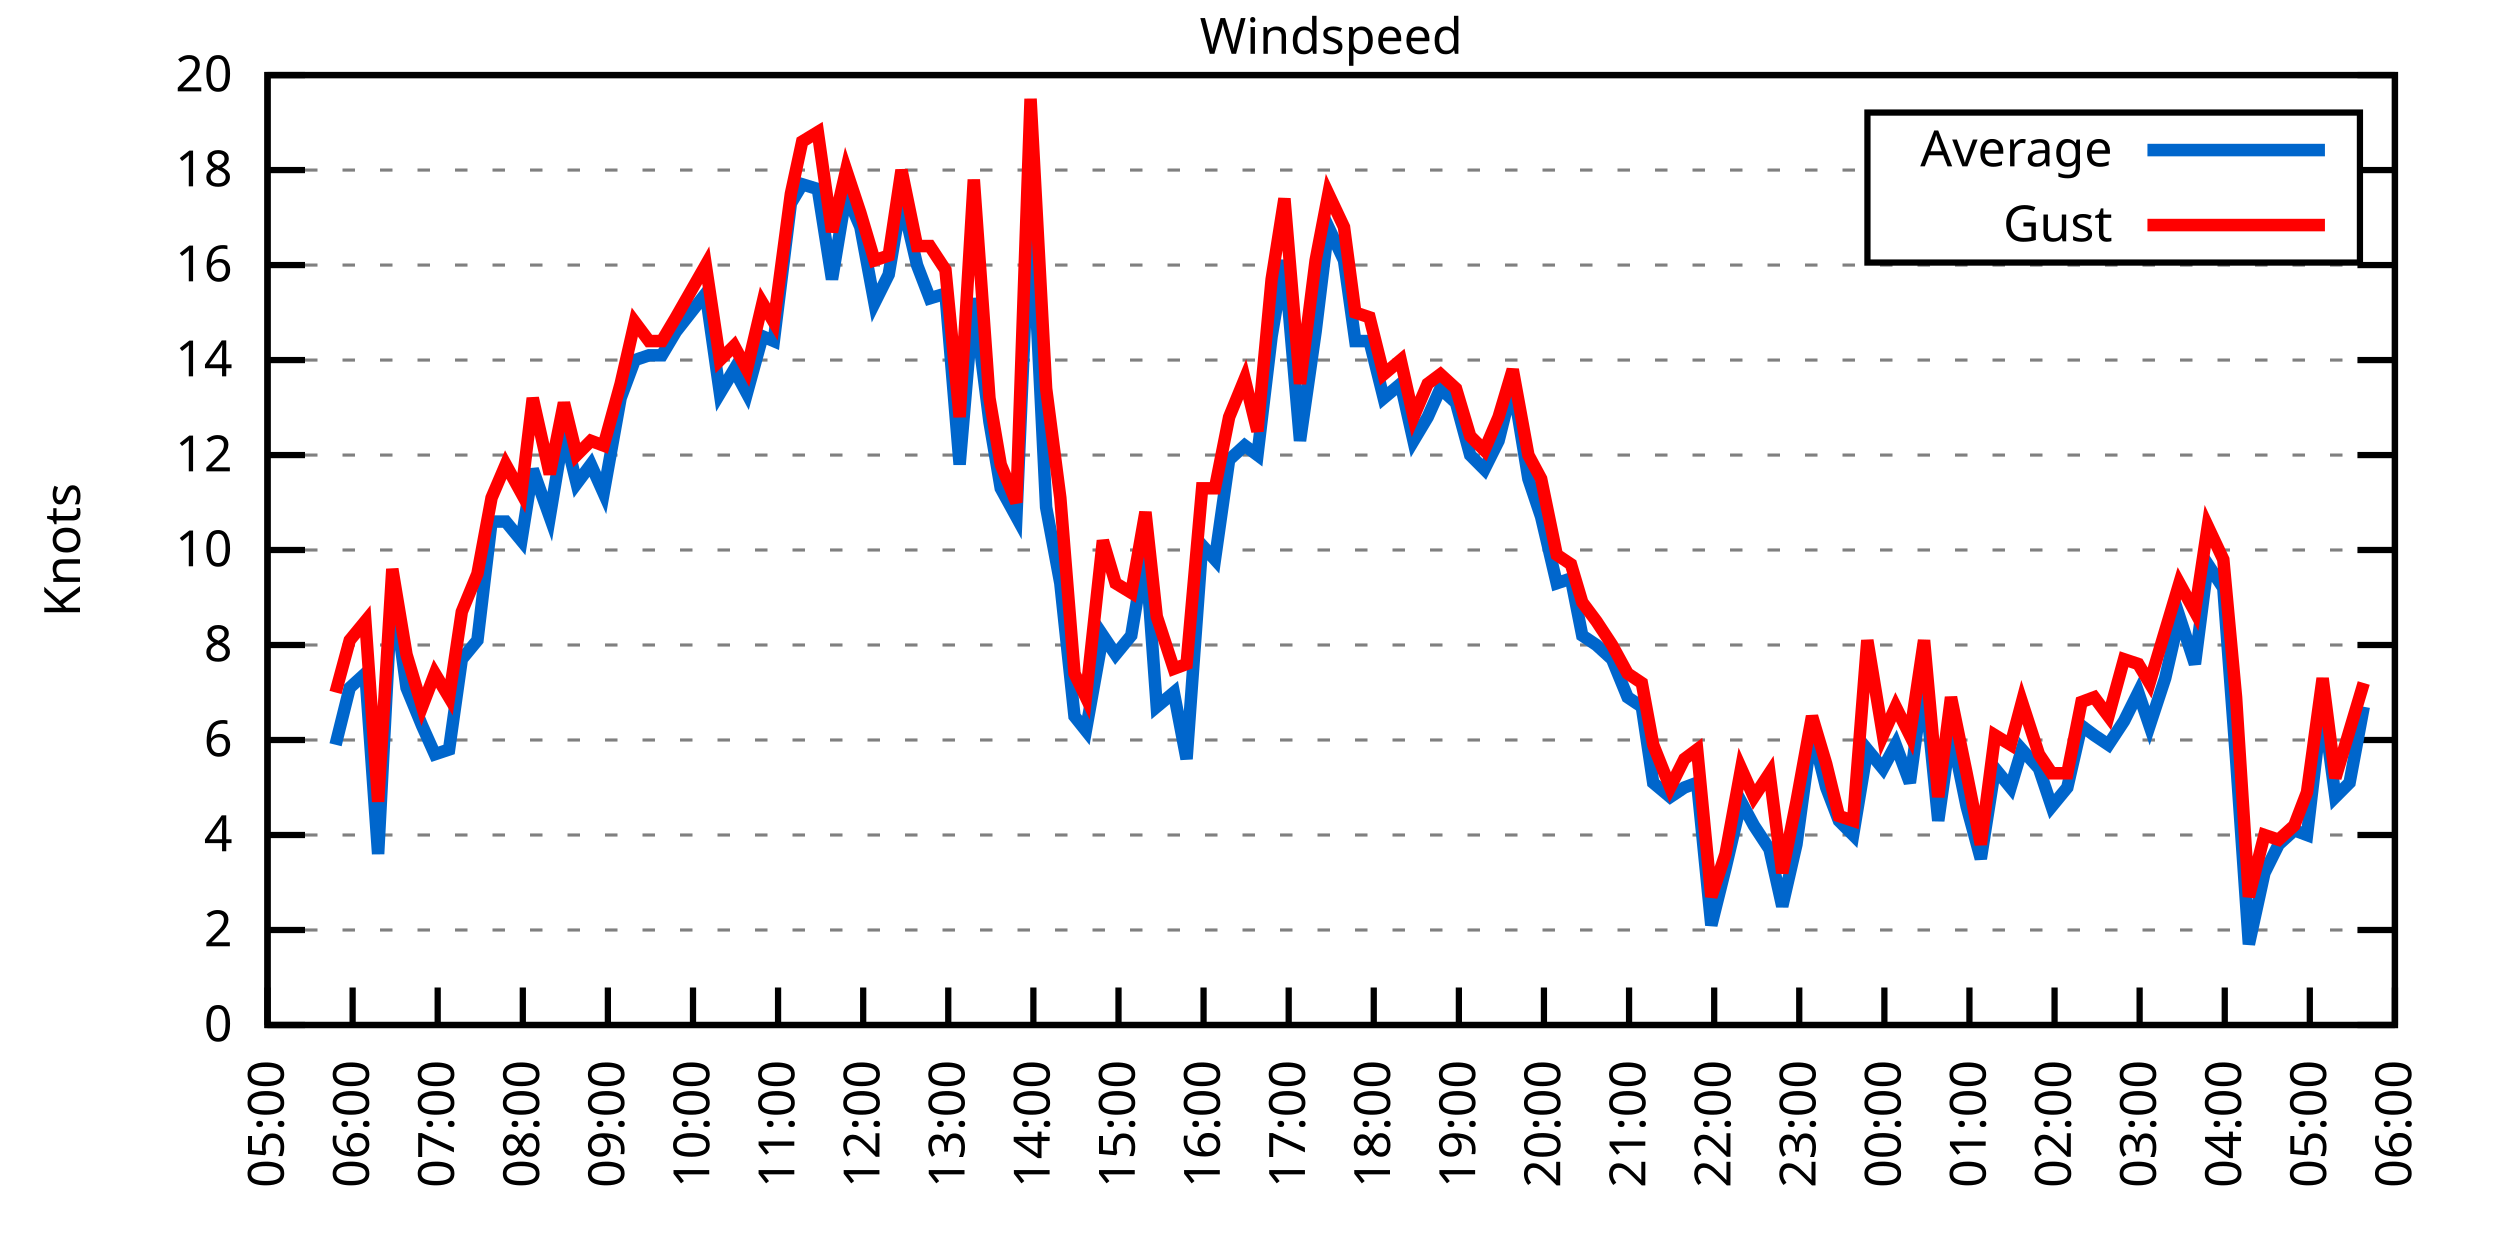
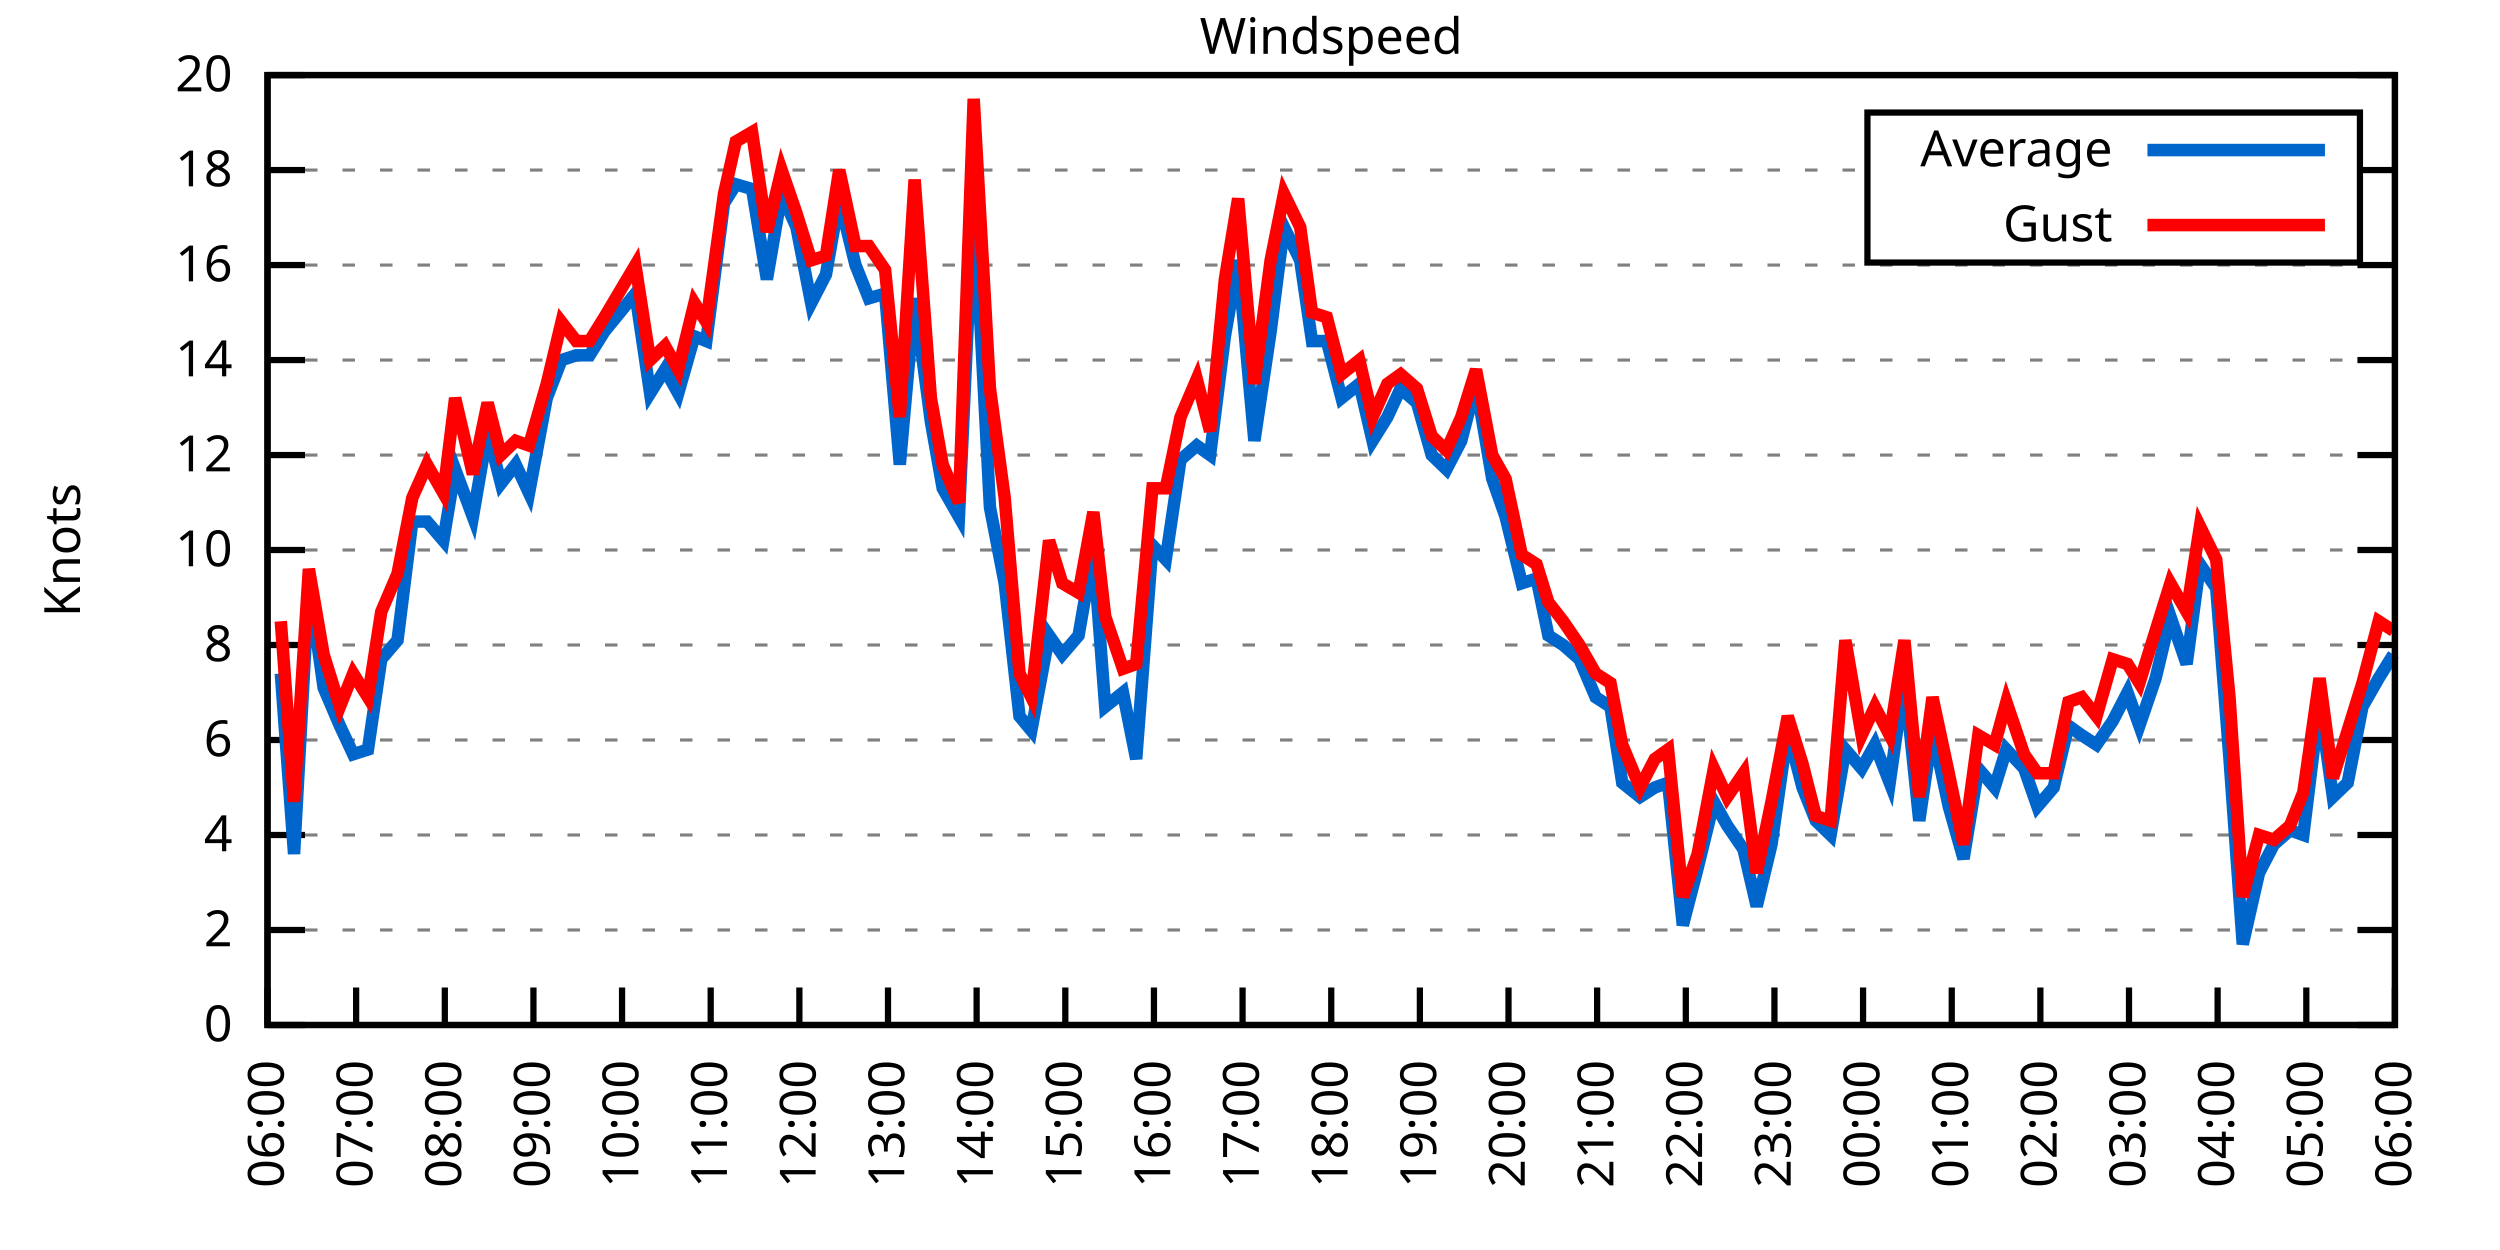
<svg xmlns="http://www.w3.org/2000/svg" xmlns:xlink="http://www.w3.org/1999/xlink" width="400" height="200" viewBox="0 0 400 200">
  <g id="gnuplot_canvas">
    <rect x="0" y="0" width="400" height="200" fill="none" />
    <defs>
      <circle id="gpDot" r="0.5" stroke-width="0.5" stroke="currentColor" />
      <path id="gpPt0" stroke-width="0.333" stroke="currentColor" d="M-1,0 h2 M0,-1 v2" />
      <path id="gpPt1" stroke-width="0.333" stroke="currentColor" d="M-1,-1 L1,1 M1,-1 L-1,1" />
      <path id="gpPt2" stroke-width="0.333" stroke="currentColor" d="M-1,0 L1,0 M0,-1 L0,1 M-1,-1 L1,1 M-1,1 L1,-1" />
      <rect id="gpPt3" stroke-width="0.333" stroke="currentColor" x="-1" y="-1" width="2" height="2" />
      <rect id="gpPt4" stroke-width="0.333" stroke="currentColor" fill="currentColor" x="-1" y="-1" width="2" height="2" />
      <circle id="gpPt5" stroke-width="0.333" stroke="currentColor" cx="0" cy="0" r="1" />
      <use xlink:href="#gpPt5" id="gpPt6" fill="currentColor" stroke="none" />
      <path id="gpPt7" stroke-width="0.333" stroke="currentColor" d="M0,-1.33 L-1.33,0.67 L1.33,0.67 z" />
      <use xlink:href="#gpPt7" id="gpPt8" fill="currentColor" stroke="none" />
      <use xlink:href="#gpPt7" id="gpPt9" stroke="currentColor" transform="rotate(180)" />
      <use xlink:href="#gpPt9" id="gpPt10" fill="currentColor" stroke="none" />
      <use xlink:href="#gpPt3" id="gpPt11" stroke="currentColor" transform="rotate(45)" />
      <use xlink:href="#gpPt11" id="gpPt12" fill="currentColor" stroke="none" />
      <path id="gpPt13" stroke-width="0.333" stroke="currentColor" d="M0,1.330 L1.265,0.411 L0.782,-1.067 L-0.782,-1.076 L-1.265,0.411 z" />
      <use xlink:href="#gpPt13" id="gpPt14" fill="currentColor" stroke="none" />
      <filter id="textbox" filterUnits="objectBoundingBox" x="0" y="0" height="1" width="1">
        <feFlood flood-color="white" flood-opacity="1" result="bgnd" />
        <feComposite in="SourceGraphic" in2="bgnd" operator="atop" />
      </filter>
      <filter id="greybox" filterUnits="objectBoundingBox" x="0" y="0" height="1" width="1">
        <feFlood flood-color="lightgrey" flood-opacity="1" result="grey" />
        <feComposite in="SourceGraphic" in2="grey" operator="atop" />
      </filter>
    </defs>
    <g fill="none" color="white" stroke="currentColor" stroke-width="1.00" stroke-linecap="butt" stroke-linejoin="miter">
</g>
    <g fill="none" color="black" stroke="currentColor" stroke-width="1.00" stroke-linecap="butt" stroke-linejoin="miter">
      <g stroke="none" shape-rendering="crispEdges">
        <polygon fill="rgb(255, 255, 255)" points="42.80,164.00 383.18,164.00 383.18,12.02 42.80,12.02 " />
      </g>
    </g>
    <g fill="none" color="black" stroke="currentColor" stroke-width="1.00" stroke-linecap="butt" stroke-linejoin="miter">
</g>
    <g fill="none" color="black" stroke="black" stroke-width="0.50" stroke-linecap="butt" stroke-linejoin="miter">
</g>
    <g fill="none" color="gray" stroke="currentColor" stroke-width="0.50" stroke-linecap="butt" stroke-linejoin="miter">
      <path stroke="gray" stroke-dasharray="2,4" class="gridline" d="M42.80,164.00 L383.19,164.00  " />
    </g>
    <g fill="none" color="gray" stroke="gray" stroke-width="1.00" stroke-linecap="butt" stroke-linejoin="miter">
</g>
    <g fill="none" color="black" stroke="currentColor" stroke-width="1.00" stroke-linecap="butt" stroke-linejoin="miter">
      <path stroke="black" d="M42.80,164.00 L48.80,164.00 M383.19,164.00 L377.19,164.00  " />
      <g transform="translate(37.20,166.60)" stroke="none" fill="black" font-family="Sans" font-size="8.00" text-anchor="end">
        <text>
          <tspan font-family="Sans"> 0</tspan>
        </text>
      </g>
    </g>
    <g fill="none" color="black" stroke="currentColor" stroke-width="1.00" stroke-linecap="butt" stroke-linejoin="miter">
</g>
    <g fill="none" color="black" stroke="black" stroke-width="0.50" stroke-linecap="butt" stroke-linejoin="miter">
</g>
    <g fill="none" color="gray" stroke="currentColor" stroke-width="0.50" stroke-linecap="butt" stroke-linejoin="miter">
      <path stroke="gray" stroke-dasharray="2,4" class="gridline" d="M42.80,148.80 L383.19,148.80  " />
    </g>
    <g fill="none" color="gray" stroke="gray" stroke-width="1.00" stroke-linecap="butt" stroke-linejoin="miter">
</g>
    <g fill="none" color="black" stroke="currentColor" stroke-width="1.00" stroke-linecap="butt" stroke-linejoin="miter">
      <path stroke="black" d="M42.80,148.80 L48.80,148.80 M383.19,148.80 L377.19,148.80  " />
      <g transform="translate(37.20,151.40)" stroke="none" fill="black" font-family="Sans" font-size="8.00" text-anchor="end">
        <text>
          <tspan font-family="Sans"> 2</tspan>
        </text>
      </g>
    </g>
    <g fill="none" color="black" stroke="currentColor" stroke-width="1.00" stroke-linecap="butt" stroke-linejoin="miter">
</g>
    <g fill="none" color="black" stroke="black" stroke-width="0.50" stroke-linecap="butt" stroke-linejoin="miter">
</g>
    <g fill="none" color="gray" stroke="currentColor" stroke-width="0.50" stroke-linecap="butt" stroke-linejoin="miter">
      <path stroke="gray" stroke-dasharray="2,4" class="gridline" d="M42.80,133.60 L383.19,133.60  " />
    </g>
    <g fill="none" color="gray" stroke="gray" stroke-width="1.00" stroke-linecap="butt" stroke-linejoin="miter">
</g>
    <g fill="none" color="black" stroke="currentColor" stroke-width="1.00" stroke-linecap="butt" stroke-linejoin="miter">
      <path stroke="black" d="M42.80,133.60 L48.80,133.60 M383.19,133.60 L377.19,133.60  " />
      <g transform="translate(37.20,136.20)" stroke="none" fill="black" font-family="Sans" font-size="8.00" text-anchor="end">
        <text>
          <tspan font-family="Sans"> 4</tspan>
        </text>
      </g>
    </g>
    <g fill="none" color="black" stroke="currentColor" stroke-width="1.00" stroke-linecap="butt" stroke-linejoin="miter">
</g>
    <g fill="none" color="black" stroke="black" stroke-width="0.50" stroke-linecap="butt" stroke-linejoin="miter">
</g>
    <g fill="none" color="gray" stroke="currentColor" stroke-width="0.50" stroke-linecap="butt" stroke-linejoin="miter">
      <path stroke="gray" stroke-dasharray="2,4" class="gridline" d="M42.80,118.40 L383.19,118.40  " />
    </g>
    <g fill="none" color="gray" stroke="gray" stroke-width="1.00" stroke-linecap="butt" stroke-linejoin="miter">
</g>
    <g fill="none" color="black" stroke="currentColor" stroke-width="1.00" stroke-linecap="butt" stroke-linejoin="miter">
      <path stroke="black" d="M42.80,118.40 L48.80,118.40 M383.19,118.40 L377.19,118.40  " />
      <g transform="translate(37.20,121.00)" stroke="none" fill="black" font-family="Sans" font-size="8.00" text-anchor="end">
        <text>
          <tspan font-family="Sans"> 6</tspan>
        </text>
      </g>
    </g>
    <g fill="none" color="black" stroke="currentColor" stroke-width="1.00" stroke-linecap="butt" stroke-linejoin="miter">
</g>
    <g fill="none" color="black" stroke="black" stroke-width="0.50" stroke-linecap="butt" stroke-linejoin="miter">
</g>
    <g fill="none" color="gray" stroke="currentColor" stroke-width="0.50" stroke-linecap="butt" stroke-linejoin="miter">
      <path stroke="gray" stroke-dasharray="2,4" class="gridline" d="M42.80,103.20 L383.19,103.20  " />
    </g>
    <g fill="none" color="gray" stroke="gray" stroke-width="1.00" stroke-linecap="butt" stroke-linejoin="miter">
</g>
    <g fill="none" color="black" stroke="currentColor" stroke-width="1.00" stroke-linecap="butt" stroke-linejoin="miter">
      <path stroke="black" d="M42.80,103.20 L48.80,103.20 M383.19,103.20 L377.19,103.20  " />
      <g transform="translate(37.20,105.80)" stroke="none" fill="black" font-family="Sans" font-size="8.00" text-anchor="end">
        <text>
          <tspan font-family="Sans"> 8</tspan>
        </text>
      </g>
    </g>
    <g fill="none" color="black" stroke="currentColor" stroke-width="1.00" stroke-linecap="butt" stroke-linejoin="miter">
</g>
    <g fill="none" color="black" stroke="black" stroke-width="0.50" stroke-linecap="butt" stroke-linejoin="miter">
</g>
    <g fill="none" color="gray" stroke="currentColor" stroke-width="0.50" stroke-linecap="butt" stroke-linejoin="miter">
      <path stroke="gray" stroke-dasharray="2,4" class="gridline" d="M42.80,88.00 L383.19,88.00  " />
    </g>
    <g fill="none" color="gray" stroke="gray" stroke-width="1.00" stroke-linecap="butt" stroke-linejoin="miter">
</g>
    <g fill="none" color="black" stroke="currentColor" stroke-width="1.00" stroke-linecap="butt" stroke-linejoin="miter">
      <path stroke="black" d="M42.80,88.00 L48.80,88.00 M383.19,88.00 L377.19,88.00  " />
      <g transform="translate(37.20,90.60)" stroke="none" fill="black" font-family="Sans" font-size="8.00" text-anchor="end">
        <text>
          <tspan font-family="Sans"> 10</tspan>
        </text>
      </g>
    </g>
    <g fill="none" color="black" stroke="currentColor" stroke-width="1.00" stroke-linecap="butt" stroke-linejoin="miter">
</g>
    <g fill="none" color="black" stroke="black" stroke-width="0.50" stroke-linecap="butt" stroke-linejoin="miter">
</g>
    <g fill="none" color="gray" stroke="currentColor" stroke-width="0.50" stroke-linecap="butt" stroke-linejoin="miter">
      <path stroke="gray" stroke-dasharray="2,4" class="gridline" d="M42.80,72.81 L383.19,72.81  " />
    </g>
    <g fill="none" color="gray" stroke="gray" stroke-width="1.00" stroke-linecap="butt" stroke-linejoin="miter">
</g>
    <g fill="none" color="black" stroke="currentColor" stroke-width="1.00" stroke-linecap="butt" stroke-linejoin="miter">
      <path stroke="black" d="M42.80,72.81 L48.80,72.81 M383.19,72.81 L377.19,72.81  " />
      <g transform="translate(37.20,75.41)" stroke="none" fill="black" font-family="Sans" font-size="8.00" text-anchor="end">
        <text>
          <tspan font-family="Sans"> 12</tspan>
        </text>
      </g>
    </g>
    <g fill="none" color="black" stroke="currentColor" stroke-width="1.00" stroke-linecap="butt" stroke-linejoin="miter">
</g>
    <g fill="none" color="black" stroke="black" stroke-width="0.50" stroke-linecap="butt" stroke-linejoin="miter">
</g>
    <g fill="none" color="gray" stroke="currentColor" stroke-width="0.50" stroke-linecap="butt" stroke-linejoin="miter">
      <path stroke="gray" stroke-dasharray="2,4" class="gridline" d="M42.80,57.61 L383.19,57.61  " />
    </g>
    <g fill="none" color="gray" stroke="gray" stroke-width="1.00" stroke-linecap="butt" stroke-linejoin="miter">
</g>
    <g fill="none" color="black" stroke="currentColor" stroke-width="1.00" stroke-linecap="butt" stroke-linejoin="miter">
      <path stroke="black" d="M42.80,57.61 L48.80,57.61 M383.19,57.61 L377.19,57.61  " />
      <g transform="translate(37.20,60.21)" stroke="none" fill="black" font-family="Sans" font-size="8.00" text-anchor="end">
        <text>
          <tspan font-family="Sans"> 14</tspan>
        </text>
      </g>
    </g>
    <g fill="none" color="black" stroke="currentColor" stroke-width="1.00" stroke-linecap="butt" stroke-linejoin="miter">
</g>
    <g fill="none" color="black" stroke="black" stroke-width="0.50" stroke-linecap="butt" stroke-linejoin="miter">
</g>
    <g fill="none" color="gray" stroke="currentColor" stroke-width="0.50" stroke-linecap="butt" stroke-linejoin="miter">
      <path stroke="gray" stroke-dasharray="2,4" class="gridline" d="M42.80,42.41 L383.19,42.41  " />
    </g>
    <g fill="none" color="gray" stroke="gray" stroke-width="1.00" stroke-linecap="butt" stroke-linejoin="miter">
</g>
    <g fill="none" color="black" stroke="currentColor" stroke-width="1.00" stroke-linecap="butt" stroke-linejoin="miter">
      <path stroke="black" d="M42.80,42.41 L48.80,42.41 M383.19,42.41 L377.19,42.41  " />
      <g transform="translate(37.20,45.01)" stroke="none" fill="black" font-family="Sans" font-size="8.00" text-anchor="end">
        <text>
          <tspan font-family="Sans"> 16</tspan>
        </text>
      </g>
    </g>
    <g fill="none" color="black" stroke="currentColor" stroke-width="1.00" stroke-linecap="butt" stroke-linejoin="miter">
</g>
    <g fill="none" color="black" stroke="black" stroke-width="0.50" stroke-linecap="butt" stroke-linejoin="miter">
</g>
    <g fill="none" color="gray" stroke="currentColor" stroke-width="0.50" stroke-linecap="butt" stroke-linejoin="miter">
      <path stroke="gray" stroke-dasharray="2,4" class="gridline" d="M42.80,27.21 L298.79,27.21 M377.59,27.21 L383.19,27.21  " />
    </g>
    <g fill="none" color="gray" stroke="gray" stroke-width="1.00" stroke-linecap="butt" stroke-linejoin="miter">
</g>
    <g fill="none" color="black" stroke="currentColor" stroke-width="1.00" stroke-linecap="butt" stroke-linejoin="miter">
      <path stroke="black" d="M42.80,27.21 L48.80,27.21 M383.19,27.21 L377.19,27.21  " />
      <g transform="translate(37.20,29.81)" stroke="none" fill="black" font-family="Sans" font-size="8.00" text-anchor="end">
        <text>
          <tspan font-family="Sans"> 18</tspan>
        </text>
      </g>
    </g>
    <g fill="none" color="black" stroke="currentColor" stroke-width="1.00" stroke-linecap="butt" stroke-linejoin="miter">
</g>
    <g fill="none" color="black" stroke="black" stroke-width="0.50" stroke-linecap="butt" stroke-linejoin="miter">
</g>
    <g fill="none" color="gray" stroke="currentColor" stroke-width="0.50" stroke-linecap="butt" stroke-linejoin="miter">
      <path stroke="gray" stroke-dasharray="2,4" class="gridline" d="M42.80,12.01 L383.19,12.01  " />
    </g>
    <g fill="none" color="gray" stroke="gray" stroke-width="1.00" stroke-linecap="butt" stroke-linejoin="miter">
</g>
    <g fill="none" color="black" stroke="currentColor" stroke-width="1.00" stroke-linecap="butt" stroke-linejoin="miter">
      <path stroke="black" d="M42.80,12.01 L48.80,12.01 M383.19,12.01 L377.19,12.01  " />
      <g transform="translate(37.20,14.61)" stroke="none" fill="black" font-family="Sans" font-size="8.00" text-anchor="end">
        <text>
          <tspan font-family="Sans"> 20</tspan>
        </text>
      </g>
    </g>
    <g fill="none" color="black" stroke="currentColor" stroke-width="1.00" stroke-linecap="butt" stroke-linejoin="miter">
      <path stroke="black" d="M42.80,164.00 L42.80,158.00  " />
      <g transform="translate(45.40,169.60) rotate(270.00)" stroke="none" fill="black" font-family="Sans" font-size="8.00" text-anchor="end">
        <text>
-           <tspan font-family="Sans">05:00</tspan>
-         </text>
-       </g>
-     </g>
-     <g fill="none" color="black" stroke="currentColor" stroke-width="1.00" stroke-linecap="butt" stroke-linejoin="miter">
-       <path stroke="black" d="M56.42,164.00 L56.42,158.00  " />
-       <g transform="translate(59.02,169.60) rotate(270.00)" stroke="none" fill="black" font-family="Sans" font-size="8.00" text-anchor="end">
-         <text>
          <tspan font-family="Sans">06:00</tspan>
        </text>
      </g>
    </g>
    <g fill="none" color="black" stroke="currentColor" stroke-width="1.00" stroke-linecap="butt" stroke-linejoin="miter">
-       <path stroke="black" d="M70.03,164.00 L70.03,158.00  " />
-       <g transform="translate(72.63,169.60) rotate(270.00)" stroke="none" fill="black" font-family="Sans" font-size="8.00" text-anchor="end">
+       <path stroke="black" d="M56.98,164.00 L56.98,158.00  " />
+       <g transform="translate(59.58,169.60) rotate(270.00)" stroke="none" fill="black" font-family="Sans" font-size="8.00" text-anchor="end">
        <text>
          <tspan font-family="Sans">07:00</tspan>
        </text>
      </g>
    </g>
    <g fill="none" color="black" stroke="currentColor" stroke-width="1.00" stroke-linecap="butt" stroke-linejoin="miter">
-       <path stroke="black" d="M83.65,164.00 L83.65,158.00  " />
-       <g transform="translate(86.25,169.60) rotate(270.00)" stroke="none" fill="black" font-family="Sans" font-size="8.00" text-anchor="end">
+       <path stroke="black" d="M71.17,164.00 L71.17,158.00  " />
+       <g transform="translate(73.77,169.60) rotate(270.00)" stroke="none" fill="black" font-family="Sans" font-size="8.00" text-anchor="end">
        <text>
          <tspan font-family="Sans">08:00</tspan>
        </text>
      </g>
    </g>
    <g fill="none" color="black" stroke="currentColor" stroke-width="1.00" stroke-linecap="butt" stroke-linejoin="miter">
-       <path stroke="black" d="M97.26,164.00 L97.26,158.00  " />
-       <g transform="translate(99.86,169.60) rotate(270.00)" stroke="none" fill="black" font-family="Sans" font-size="8.00" text-anchor="end">
+       <path stroke="black" d="M85.35,164.00 L85.35,158.00  " />
+       <g transform="translate(87.95,169.60) rotate(270.00)" stroke="none" fill="black" font-family="Sans" font-size="8.00" text-anchor="end">
        <text>
          <tspan font-family="Sans">09:00</tspan>
        </text>
      </g>
    </g>
    <g fill="none" color="black" stroke="currentColor" stroke-width="1.00" stroke-linecap="butt" stroke-linejoin="miter">
-       <path stroke="black" d="M110.88,164.00 L110.88,158.00  " />
-       <g transform="translate(113.48,169.60) rotate(270.00)" stroke="none" fill="black" font-family="Sans" font-size="8.00" text-anchor="end">
+       <path stroke="black" d="M99.53,164.00 L99.53,158.00  " />
+       <g transform="translate(102.13,169.60) rotate(270.00)" stroke="none" fill="black" font-family="Sans" font-size="8.00" text-anchor="end">
        <text>
          <tspan font-family="Sans">10:00</tspan>
        </text>
      </g>
    </g>
    <g fill="none" color="black" stroke="currentColor" stroke-width="1.00" stroke-linecap="butt" stroke-linejoin="miter">
-       <path stroke="black" d="M124.49,164.00 L124.49,158.00  " />
-       <g transform="translate(127.09,169.60) rotate(270.00)" stroke="none" fill="black" font-family="Sans" font-size="8.00" text-anchor="end">
+       <path stroke="black" d="M113.71,164.00 L113.71,158.00  " />
+       <g transform="translate(116.31,169.60) rotate(270.00)" stroke="none" fill="black" font-family="Sans" font-size="8.00" text-anchor="end">
        <text>
          <tspan font-family="Sans">11:00</tspan>
        </text>
      </g>
    </g>
    <g fill="none" color="black" stroke="currentColor" stroke-width="1.00" stroke-linecap="butt" stroke-linejoin="miter">
-       <path stroke="black" d="M138.11,164.00 L138.11,158.00  " />
-       <g transform="translate(140.71,169.60) rotate(270.00)" stroke="none" fill="black" font-family="Sans" font-size="8.00" text-anchor="end">
+       <path stroke="black" d="M127.90,164.00 L127.90,158.00  " />
+       <g transform="translate(130.50,169.60) rotate(270.00)" stroke="none" fill="black" font-family="Sans" font-size="8.00" text-anchor="end">
        <text>
          <tspan font-family="Sans">12:00</tspan>
        </text>
      </g>
    </g>
    <g fill="none" color="black" stroke="currentColor" stroke-width="1.00" stroke-linecap="butt" stroke-linejoin="miter">
-       <path stroke="black" d="M151.72,164.00 L151.72,158.00  " />
-       <g transform="translate(154.32,169.60) rotate(270.00)" stroke="none" fill="black" font-family="Sans" font-size="8.00" text-anchor="end">
+       <path stroke="black" d="M142.08,164.00 L142.08,158.00  " />
+       <g transform="translate(144.68,169.60) rotate(270.00)" stroke="none" fill="black" font-family="Sans" font-size="8.00" text-anchor="end">
        <text>
          <tspan font-family="Sans">13:00</tspan>
        </text>
      </g>
    </g>
    <g fill="none" color="black" stroke="currentColor" stroke-width="1.00" stroke-linecap="butt" stroke-linejoin="miter">
-       <path stroke="black" d="M165.34,164.00 L165.34,158.00  " />
-       <g transform="translate(167.94,169.60) rotate(270.00)" stroke="none" fill="black" font-family="Sans" font-size="8.00" text-anchor="end">
+       <path stroke="black" d="M156.26,164.00 L156.26,158.00  " />
+       <g transform="translate(158.86,169.60) rotate(270.00)" stroke="none" fill="black" font-family="Sans" font-size="8.00" text-anchor="end">
        <text>
          <tspan font-family="Sans">14:00</tspan>
        </text>
      </g>
    </g>
    <g fill="none" color="black" stroke="currentColor" stroke-width="1.00" stroke-linecap="butt" stroke-linejoin="miter">
-       <path stroke="black" d="M178.96,164.00 L178.96,158.00  " />
-       <g transform="translate(181.56,169.60) rotate(270.00)" stroke="none" fill="black" font-family="Sans" font-size="8.00" text-anchor="end">
+       <path stroke="black" d="M170.45,164.00 L170.45,158.00  " />
+       <g transform="translate(173.05,169.60) rotate(270.00)" stroke="none" fill="black" font-family="Sans" font-size="8.00" text-anchor="end">
        <text>
          <tspan font-family="Sans">15:00</tspan>
        </text>
      </g>
    </g>
    <g fill="none" color="black" stroke="currentColor" stroke-width="1.00" stroke-linecap="butt" stroke-linejoin="miter">
-       <path stroke="black" d="M192.57,164.00 L192.57,158.00  " />
-       <g transform="translate(195.17,169.60) rotate(270.00)" stroke="none" fill="black" font-family="Sans" font-size="8.00" text-anchor="end">
+       <path stroke="black" d="M184.63,164.00 L184.63,158.00  " />
+       <g transform="translate(187.23,169.60) rotate(270.00)" stroke="none" fill="black" font-family="Sans" font-size="8.00" text-anchor="end">
        <text>
          <tspan font-family="Sans">16:00</tspan>
        </text>
      </g>
    </g>
    <g fill="none" color="black" stroke="currentColor" stroke-width="1.00" stroke-linecap="butt" stroke-linejoin="miter">
-       <path stroke="black" d="M206.19,164.00 L206.19,158.00  " />
-       <g transform="translate(208.79,169.60) rotate(270.00)" stroke="none" fill="black" font-family="Sans" font-size="8.00" text-anchor="end">
+       <path stroke="black" d="M198.81,164.00 L198.81,158.00  " />
+       <g transform="translate(201.41,169.60) rotate(270.00)" stroke="none" fill="black" font-family="Sans" font-size="8.00" text-anchor="end">
        <text>
          <tspan font-family="Sans">17:00</tspan>
        </text>
      </g>
    </g>
    <g fill="none" color="black" stroke="currentColor" stroke-width="1.00" stroke-linecap="butt" stroke-linejoin="miter">
-       <path stroke="black" d="M219.80,164.00 L219.80,158.00  " />
-       <g transform="translate(222.40,169.60) rotate(270.00)" stroke="none" fill="black" font-family="Sans" font-size="8.00" text-anchor="end">
+       <path stroke="black" d="M213.00,164.00 L213.00,158.00  " />
+       <g transform="translate(215.60,169.60) rotate(270.00)" stroke="none" fill="black" font-family="Sans" font-size="8.00" text-anchor="end">
        <text>
          <tspan font-family="Sans">18:00</tspan>
        </text>
      </g>
    </g>
    <g fill="none" color="black" stroke="currentColor" stroke-width="1.00" stroke-linecap="butt" stroke-linejoin="miter">
-       <path stroke="black" d="M233.42,164.00 L233.42,158.00  " />
-       <g transform="translate(236.02,169.60) rotate(270.00)" stroke="none" fill="black" font-family="Sans" font-size="8.00" text-anchor="end">
+       <path stroke="black" d="M227.18,164.00 L227.18,158.00  " />
+       <g transform="translate(229.78,169.60) rotate(270.00)" stroke="none" fill="black" font-family="Sans" font-size="8.00" text-anchor="end">
        <text>
          <tspan font-family="Sans">19:00</tspan>
        </text>
      </g>
    </g>
    <g fill="none" color="black" stroke="currentColor" stroke-width="1.00" stroke-linecap="butt" stroke-linejoin="miter">
-       <path stroke="black" d="M247.03,164.00 L247.03,158.00  " />
-       <g transform="translate(249.63,169.60) rotate(270.00)" stroke="none" fill="black" font-family="Sans" font-size="8.00" text-anchor="end">
+       <path stroke="black" d="M241.36,164.00 L241.36,158.00  " />
+       <g transform="translate(243.96,169.60) rotate(270.00)" stroke="none" fill="black" font-family="Sans" font-size="8.00" text-anchor="end">
        <text>
          <tspan font-family="Sans">20:00</tspan>
        </text>
      </g>
    </g>
    <g fill="none" color="black" stroke="currentColor" stroke-width="1.00" stroke-linecap="butt" stroke-linejoin="miter">
-       <path stroke="black" d="M260.65,164.00 L260.65,158.00  " />
-       <g transform="translate(263.25,169.60) rotate(270.00)" stroke="none" fill="black" font-family="Sans" font-size="8.00" text-anchor="end">
+       <path stroke="black" d="M255.54,164.00 L255.54,158.00  " />
+       <g transform="translate(258.14,169.60) rotate(270.00)" stroke="none" fill="black" font-family="Sans" font-size="8.00" text-anchor="end">
        <text>
          <tspan font-family="Sans">21:00</tspan>
        </text>
      </g>
    </g>
    <g fill="none" color="black" stroke="currentColor" stroke-width="1.00" stroke-linecap="butt" stroke-linejoin="miter">
-       <path stroke="black" d="M274.27,164.00 L274.27,158.00  " />
-       <g transform="translate(276.87,169.60) rotate(270.00)" stroke="none" fill="black" font-family="Sans" font-size="8.00" text-anchor="end">
+       <path stroke="black" d="M269.73,164.00 L269.73,158.00  " />
+       <g transform="translate(272.33,169.60) rotate(270.00)" stroke="none" fill="black" font-family="Sans" font-size="8.00" text-anchor="end">
        <text>
          <tspan font-family="Sans">22:00</tspan>
        </text>
      </g>
    </g>
    <g fill="none" color="black" stroke="currentColor" stroke-width="1.00" stroke-linecap="butt" stroke-linejoin="miter">
-       <path stroke="black" d="M287.88,164.00 L287.88,158.00  " />
-       <g transform="translate(290.48,169.60) rotate(270.00)" stroke="none" fill="black" font-family="Sans" font-size="8.00" text-anchor="end">
+       <path stroke="black" d="M283.91,164.00 L283.91,158.00  " />
+       <g transform="translate(286.51,169.60) rotate(270.00)" stroke="none" fill="black" font-family="Sans" font-size="8.00" text-anchor="end">
        <text>
          <tspan font-family="Sans">23:00</tspan>
        </text>
      </g>
    </g>
    <g fill="none" color="black" stroke="currentColor" stroke-width="1.00" stroke-linecap="butt" stroke-linejoin="miter">
-       <path stroke="black" d="M301.50,164.00 L301.50,158.00  " />
-       <g transform="translate(304.10,169.60) rotate(270.00)" stroke="none" fill="black" font-family="Sans" font-size="8.00" text-anchor="end">
+       <path stroke="black" d="M298.09,164.00 L298.09,158.00  " />
+       <g transform="translate(300.69,169.60) rotate(270.00)" stroke="none" fill="black" font-family="Sans" font-size="8.00" text-anchor="end">
        <text>
          <tspan font-family="Sans">00:00</tspan>
        </text>
      </g>
    </g>
    <g fill="none" color="black" stroke="currentColor" stroke-width="1.00" stroke-linecap="butt" stroke-linejoin="miter">
-       <path stroke="black" d="M315.11,164.00 L315.11,158.00  " />
-       <g transform="translate(317.71,169.60) rotate(270.00)" stroke="none" fill="black" font-family="Sans" font-size="8.00" text-anchor="end">
+       <path stroke="black" d="M312.28,164.00 L312.28,158.00  " />
+       <g transform="translate(314.88,169.60) rotate(270.00)" stroke="none" fill="black" font-family="Sans" font-size="8.00" text-anchor="end">
        <text>
          <tspan font-family="Sans">01:00</tspan>
        </text>
      </g>
    </g>
    <g fill="none" color="black" stroke="currentColor" stroke-width="1.00" stroke-linecap="butt" stroke-linejoin="miter">
-       <path stroke="black" d="M328.73,164.00 L328.73,158.00  " />
-       <g transform="translate(331.33,169.60) rotate(270.00)" stroke="none" fill="black" font-family="Sans" font-size="8.00" text-anchor="end">
+       <path stroke="black" d="M326.46,164.00 L326.46,158.00  " />
+       <g transform="translate(329.06,169.60) rotate(270.00)" stroke="none" fill="black" font-family="Sans" font-size="8.00" text-anchor="end">
        <text>
          <tspan font-family="Sans">02:00</tspan>
        </text>
      </g>
    </g>
    <g fill="none" color="black" stroke="currentColor" stroke-width="1.00" stroke-linecap="butt" stroke-linejoin="miter">
-       <path stroke="black" d="M342.34,164.00 L342.34,158.00  " />
-       <g transform="translate(344.94,169.60) rotate(270.00)" stroke="none" fill="black" font-family="Sans" font-size="8.00" text-anchor="end">
+       <path stroke="black" d="M340.64,164.00 L340.64,158.00  " />
+       <g transform="translate(343.24,169.60) rotate(270.00)" stroke="none" fill="black" font-family="Sans" font-size="8.00" text-anchor="end">
        <text>
          <tspan font-family="Sans">03:00</tspan>
        </text>
      </g>
    </g>
    <g fill="none" color="black" stroke="currentColor" stroke-width="1.00" stroke-linecap="butt" stroke-linejoin="miter">
-       <path stroke="black" d="M355.96,164.00 L355.96,158.00  " />
-       <g transform="translate(358.56,169.60) rotate(270.00)" stroke="none" fill="black" font-family="Sans" font-size="8.00" text-anchor="end">
+       <path stroke="black" d="M354.82,164.00 L354.82,158.00  " />
+       <g transform="translate(357.42,169.60) rotate(270.00)" stroke="none" fill="black" font-family="Sans" font-size="8.00" text-anchor="end">
        <text>
          <tspan font-family="Sans">04:00</tspan>
        </text>
      </g>
    </g>
    <g fill="none" color="black" stroke="currentColor" stroke-width="1.00" stroke-linecap="butt" stroke-linejoin="miter">
-       <path stroke="black" d="M369.57,164.00 L369.57,158.00  " />
-       <g transform="translate(372.17,169.60) rotate(270.00)" stroke="none" fill="black" font-family="Sans" font-size="8.00" text-anchor="end">
+       <path stroke="black" d="M369.01,164.00 L369.01,158.00  " />
+       <g transform="translate(371.61,169.60) rotate(270.00)" stroke="none" fill="black" font-family="Sans" font-size="8.00" text-anchor="end">
        <text>
          <tspan font-family="Sans">05:00</tspan>
        </text>
      </g>
    </g>
    <g fill="none" color="black" stroke="currentColor" stroke-width="1.00" stroke-linecap="butt" stroke-linejoin="miter">
      <path stroke="black" d="M383.19,164.00 L383.19,158.00  " />
      <g transform="translate(385.79,169.60) rotate(270.00)" stroke="none" fill="black" font-family="Sans" font-size="8.00" text-anchor="end">
        <text>
          <tspan font-family="Sans">06:00</tspan>
        </text>
      </g>
    </g>
    <g fill="none" color="black" stroke="currentColor" stroke-width="1.00" stroke-linecap="butt" stroke-linejoin="miter">
</g>
    <g fill="none" color="black" stroke="currentColor" stroke-width="1.00" stroke-linecap="butt" stroke-linejoin="miter">
      <path stroke="black" d="M42.80,12.01 L42.80,164.00 L383.19,164.00 L383.19,12.01 L42.80,12.01 Z  " />
    </g>
    <g fill="none" color="black" stroke="currentColor" stroke-width="1.00" stroke-linecap="butt" stroke-linejoin="miter">
</g>
    <g fill="none" color="black" stroke="currentColor" stroke-width="1.00" stroke-linecap="butt" stroke-linejoin="miter">
      <path stroke="black" d="M298.79,42.01 L298.79,18.01 L377.59,18.01 L377.59,42.01 L298.79,42.01 Z  " />
    </g>
    <g id="Windspeed_plot_1">
      <g fill="none" color="white" stroke="black" stroke-width="2.00" stroke-linecap="butt" stroke-linejoin="miter">
</g>
      <g fill="none" color="black" stroke="currentColor" stroke-width="2.00" stroke-linecap="butt" stroke-linejoin="miter">
        <g transform="translate(337.99,26.61)" stroke="none" fill="black" font-family="Sans" font-size="8.00" text-anchor="end">
          <text>
            <tspan font-family="Sans">Average</tspan>
          </text>
        </g>
      </g>
      <g fill="none" color="black" stroke="currentColor" stroke-width="2.00" stroke-linecap="butt" stroke-linejoin="miter">
-         <path stroke="rgb(  0, 102, 204)" d="M343.59,24.01 L371.99,24.01 M53.69,119.16 L55.96,110.04 L58.46,107.76 L60.50,136.64 L62.77,93.32 L65.04,110.04   L67.54,116.12 L69.58,120.68 L71.85,119.92 L73.89,105.48 L76.39,102.44 L78.65,83.45 L80.92,83.45 L83.42,86.49   L85.24,75.09 L87.96,82.69 L90.23,69.01 L92.27,77.37 L94.54,74.33 L96.58,78.89 L99.30,63.69 L101.57,57.61   L103.84,56.85 L105.89,56.85 L108.15,53.05 L112.92,46.97 L115.19,62.93 L117.46,59.13 L119.50,62.93 L122.00,53.81   L123.81,54.57 L126.54,32.53 L128.35,29.49 L130.85,30.25 L133.12,44.69 L135.39,31.01 L137.66,36.33 L139.92,48.49   L142.19,43.93 L144.24,31.77 L146.73,42.41 L148.77,47.73 L151.27,46.97 L153.54,74.33 L155.81,47.73 L158.31,67.49   L160.12,78.13 L162.62,82.69 L164.89,31.01 L167.38,81.17 L169.65,93.32 L171.92,114.60 L173.74,116.88 L176.46,101.68   L178.50,104.72 L181.00,101.68 L183.27,88.00 L185.08,113.08 L187.81,110.80 L189.85,121.44 L192.34,87.25 L194.39,89.52   L196.66,73.57 L199.15,71.29 L201.19,72.81 L203.46,53.81 L205.51,41.65 L208.00,70.53 L210.50,53.05 L212.54,36.33   L215.04,41.65 L216.85,54.57 L219.12,54.57 L221.39,63.69 L224.11,61.41 L226.16,70.53 L228.43,66.73 L230.47,62.17   L232.96,64.45 L235.23,72.81 L237.50,75.09 L239.77,70.53 L242.04,61.41 L244.54,76.61 L246.58,82.69 L249.08,93.32   L251.35,92.56 L253.16,101.68 L255.43,103.20 L257.93,105.48 L260.42,111.56 L262.69,113.08 L264.51,125.24 L267.23,127.52   L269.50,126.00 L271.54,125.24 L273.81,148.04 L276.08,138.92 L278.58,128.28 L280.62,132.08 L283.12,135.88 L285.16,145.00   L287.43,135.12 L289.92,116.88 L292.19,126.00 L294.23,131.32 L296.50,133.60 L298.77,119.92 L301.27,122.96 L303.31,119.16   L305.58,125.24 L307.85,108.52 L310.12,131.32 L312.16,116.88 L314.66,129.04 L316.93,137.40 L319.20,122.96 L321.69,126.00   L323.51,119.92 L326.23,122.96 L328.27,129.04 L330.77,126.00 L333.04,116.12 L335.08,117.64 L337.35,119.16 L339.85,115.36   L342.12,110.80 L343.93,116.12 L346.43,108.52 L348.70,98.64 L351.19,106.24 L353.24,90.28 L355.73,94.08 L357.77,121.44   L359.82,151.08 L362.31,139.68 L364.58,135.12 L367.08,132.84 L369.12,133.60 L371.62,112.32 L373.66,127.52 L375.93,125.24   L378.20,113.08  " />
+         <path stroke="rgb(  0, 102, 204)" d="M343.59,24.01 L371.99,24.01 M44.93,107.76 L47.05,136.64 L49.42,93.32 L51.78,110.04 L54.38,116.12 L56.51,120.68   L58.87,119.92 L61.00,105.48 L63.60,102.44 L65.97,83.45 L68.33,83.45 L70.93,86.49 L72.82,75.09 L75.66,82.69   L78.02,69.01 L80.15,77.37 L82.51,74.33 L84.64,78.89 L87.48,63.69 L89.84,57.61 L92.20,56.85 L94.33,56.85   L96.70,53.05 L101.66,46.97 L104.02,62.93 L106.39,59.13 L108.51,62.93 L111.11,53.81 L113.01,54.57 L115.84,32.53   L117.73,29.49 L120.33,30.25 L122.70,44.69 L125.06,31.01 L127.42,36.33 L129.79,48.49 L132.15,43.93 L134.28,31.77   L136.88,42.41 L139.01,47.73 L141.61,46.97 L143.97,74.33 L146.34,47.73 L148.94,67.49 L150.83,78.13 L153.43,82.69   L155.79,31.01 L158.39,81.17 L160.75,93.32 L163.12,114.60 L165.01,116.88 L167.85,101.68 L169.97,104.72 L172.57,101.68   L174.94,88.00 L176.83,113.08 L179.67,110.80 L181.79,121.44 L184.39,87.25 L186.52,89.52 L188.88,73.57 L191.48,71.29   L193.61,72.81 L195.98,53.81 L198.10,41.65 L200.70,70.53 L203.30,53.05 L205.43,36.33 L208.03,41.65 L209.92,54.57   L212.29,54.57 L214.65,63.69 L217.49,61.41 L219.61,70.53 L221.98,66.73 L224.10,62.17 L226.71,64.45 L229.07,72.81   L231.43,75.09 L233.80,70.53 L236.16,61.41 L238.76,76.61 L240.89,82.69 L243.49,93.32 L245.85,92.56 L247.74,101.68   L250.11,103.20 L252.71,105.48 L255.31,111.56 L257.67,113.08 L259.56,125.24 L262.40,127.52 L264.76,126.00 L266.89,125.24   L269.25,148.04 L271.62,138.92 L274.22,128.28 L276.35,132.08 L278.95,135.88 L281.07,145.00 L283.44,135.12 L286.04,116.88   L288.40,126.00 L290.53,131.32 L292.89,133.60 L295.26,119.92 L297.86,122.96 L299.98,119.16 L302.35,125.24 L304.71,108.52   L307.08,131.32 L309.20,116.88 L311.80,129.04 L314.17,137.40 L316.53,122.96 L319.13,126.00 L321.02,119.92 L323.86,122.96   L325.99,129.04 L328.59,126.00 L330.95,116.12 L333.08,117.64 L335.44,119.16 L338.04,115.36 L340.40,110.80 L342.30,116.12   L344.90,108.52 L347.26,98.64 L349.86,106.24 L351.99,90.28 L354.59,94.08 L356.72,121.44 L358.84,151.08 L361.44,139.68   L363.81,135.12 L366.41,132.84 L368.53,133.60 L371.13,112.32 L373.26,127.52 L375.63,125.24 L377.99,113.08 L380.59,108.52   L382.95,104.72  " />
      </g>
    </g>
    <g id="Windspeed_plot_2">
      <g fill="none" color="black" stroke="currentColor" stroke-width="2.00" stroke-linecap="butt" stroke-linejoin="miter">
        <g transform="translate(337.99,38.61)" stroke="none" fill="black" font-family="Sans" font-size="8.00" text-anchor="end">
          <text>
            <tspan font-family="Sans">Gust</tspan>
          </text>
        </g>
      </g>
      <g fill="none" color="black" stroke="currentColor" stroke-width="2.00" stroke-linecap="butt" stroke-linejoin="miter">
-         <path stroke="rgb(255,   0,   0)" d="M343.59,36.01 L371.99,36.01 M53.69,110.80 L55.96,102.44 L58.46,99.40 L60.50,128.28 L62.77,91.04 L65.04,104.72   L67.54,113.08 L69.58,107.76 L71.85,111.56 L73.89,97.88 L76.39,91.80 L78.65,79.65 L80.92,74.33 L83.42,78.89   L85.24,63.69 L87.96,75.85 L90.23,64.45 L92.27,72.81 L94.54,70.53 L96.58,71.29 L99.30,61.41 L101.57,51.53   L103.84,54.57 L105.89,54.57 L108.15,50.77 L112.92,42.41 L115.19,57.61 L117.46,55.33 L119.50,59.13 L122.00,48.49   L123.81,51.53 L126.54,31.01 L128.35,22.65 L130.85,21.13 L133.12,37.09 L135.39,27.21 L137.66,34.05 L139.92,41.65   L142.19,40.89 L144.24,27.21 L146.73,39.37 L148.77,39.37 L151.27,43.17 L153.54,66.73 L155.81,28.73 L158.31,63.69   L160.12,74.33 L162.62,80.41 L164.89,15.81 L167.38,62.17 L169.65,79.65 L171.92,107.76 L173.74,111.56 L176.46,86.49   L178.50,93.32 L181.00,94.84 L183.27,81.93 L185.08,98.64 L187.81,107.00 L189.85,106.24 L192.34,78.13 L194.39,78.13   L196.66,66.73 L199.15,60.65 L201.19,69.01 L203.46,44.69 L205.51,31.77 L208.00,61.41 L210.50,41.65 L212.54,31.01   L215.04,36.33 L216.85,50.01 L219.12,50.77 L221.39,59.89 L224.11,57.61 L226.16,66.73 L228.43,61.41 L230.47,59.89   L232.96,62.17 L235.23,69.77 L237.50,72.05 L239.77,66.73 L242.04,59.13 L244.54,72.81 L246.58,76.61 L249.08,88.76   L251.35,90.28 L253.16,96.36 L255.43,99.40 L257.93,103.20 L260.42,107.76 L262.69,109.28 L264.51,119.16 L267.23,126.00   L269.50,121.44 L271.54,119.92 L273.81,143.48 L276.08,136.64 L278.58,122.96 L280.62,127.52 L283.12,123.72 L285.16,139.68   L287.43,128.28 L289.92,114.60 L292.19,122.20 L294.23,130.56 L296.50,131.32 L298.77,102.44 L301.27,117.64 L303.31,113.08   L305.58,117.64 L307.85,102.44 L310.12,127.52 L312.16,111.56 L314.66,123.72 L316.93,135.12 L319.20,117.64 L321.69,119.16   L323.51,112.32 L326.23,120.68 L328.27,123.72 L330.77,123.72 L333.04,112.32 L335.08,111.56 L337.35,114.60 L339.85,105.48   L342.12,106.24 L343.93,109.28 L346.43,100.92 L348.70,93.32 L351.19,97.88 L353.24,84.21 L355.73,89.52 L357.77,111.56   L359.82,143.48 L362.31,133.60 L364.58,134.36 L367.08,132.08 L369.12,126.76 L371.62,108.52 L373.66,124.48 L375.93,116.88   L378.20,109.28  " />
+         <path stroke="rgb(255,   0,   0)" d="M343.59,36.01 L371.99,36.01 M44.93,99.40 L47.05,128.28 L49.42,91.04 L51.78,104.72 L54.38,113.08 L56.51,107.76   L58.87,111.56 L61.00,97.88 L63.60,91.80 L65.97,79.65 L68.33,74.33 L70.93,78.89 L72.82,63.69 L75.66,75.85   L78.02,64.45 L80.15,72.81 L82.51,70.53 L84.64,71.29 L87.48,61.41 L89.84,51.53 L92.20,54.57 L94.33,54.57   L96.70,50.77 L101.66,42.41 L104.02,57.61 L106.39,55.33 L108.51,59.13 L111.11,48.49 L113.01,51.53 L115.84,31.01   L117.73,22.65 L120.33,21.13 L122.70,37.09 L125.06,27.21 L127.42,34.05 L129.79,41.65 L132.15,40.89 L134.28,27.21   L136.88,39.37 L139.01,39.37 L141.61,43.17 L143.97,66.73 L146.34,28.73 L148.94,63.69 L150.83,74.33 L153.43,80.41   L155.79,15.81 L158.39,62.17 L160.75,79.65 L163.12,107.76 L165.01,111.56 L167.85,86.49 L169.97,93.32 L172.57,94.84   L174.94,81.93 L176.83,98.64 L179.67,107.00 L181.79,106.24 L184.39,78.13 L186.52,78.13 L188.88,66.73 L191.48,60.65   L193.61,69.01 L195.98,44.69 L198.10,31.77 L200.70,61.41 L203.30,41.65 L205.43,31.01 L208.03,36.33 L209.92,50.01   L212.29,50.77 L214.65,59.89 L217.49,57.61 L219.61,66.73 L221.98,61.41 L224.10,59.89 L226.71,62.17 L229.07,69.77   L231.43,72.05 L233.80,66.73 L236.16,59.13 L238.76,72.81 L240.89,76.61 L243.49,88.76 L245.85,90.28 L247.74,96.36   L250.11,99.40 L252.71,103.20 L255.31,107.76 L257.67,109.28 L259.56,119.16 L262.40,126.00 L264.76,121.44 L266.89,119.92   L269.25,143.48 L271.62,136.64 L274.22,122.96 L276.35,127.52 L278.95,123.72 L281.07,139.68 L283.44,128.28 L286.04,114.60   L288.40,122.20 L290.53,130.56 L292.89,131.32 L295.26,102.44 L297.86,117.64 L299.98,113.08 L302.35,117.64 L304.71,102.44   L307.08,127.52 L309.20,111.56 L311.80,123.72 L314.17,135.12 L316.53,117.64 L319.13,119.16 L321.02,112.32 L323.86,120.68   L325.99,123.72 L328.59,123.72 L330.95,112.32 L333.08,111.56 L335.44,114.60 L338.04,105.48 L340.40,106.24 L342.30,109.28   L344.90,100.92 L347.26,93.32 L349.86,97.88 L351.99,84.21 L354.59,89.52 L356.72,111.56 L358.84,143.48 L361.44,133.60   L363.81,134.36 L366.41,132.08 L368.53,126.76 L371.13,108.52 L373.26,124.48 L375.63,116.88 L377.99,109.28 L380.59,99.40   L382.95,100.92  " />
      </g>
    </g>
    <g fill="none" color="black" stroke="currentColor" stroke-width="2.00" stroke-linecap="butt" stroke-linejoin="miter">
</g>
    <g fill="none" color="black" stroke="black" stroke-width="1.00" stroke-linecap="butt" stroke-linejoin="miter">
</g>
    <g fill="none" color="black" stroke="currentColor" stroke-width="1.00" stroke-linecap="butt" stroke-linejoin="miter">
      <path stroke="black" d="M42.80,12.01 L42.80,164.00 L383.19,164.00 L383.19,12.01 L42.80,12.01 Z  " />
      <g transform="translate(12.80,88.01) rotate(270.00)" stroke="none" fill="black" font-family="Sans" font-size="8.00" text-anchor="middle">
        <text>
          <tspan font-family="Sans">Knots</tspan>
        </text>
      </g>
    </g>
    <g fill="none" color="black" stroke="currentColor" stroke-width="1.00" stroke-linecap="butt" stroke-linejoin="miter">
</g>
    <g fill="none" color="black" stroke="currentColor" stroke-width="1.00" stroke-linecap="butt" stroke-linejoin="miter">
      <g transform="translate(212.99,8.61)" stroke="none" fill="black" font-family="Sans" font-size="8.00" text-anchor="middle">
        <text>
          <tspan font-family="Sans">Windspeed</tspan>
        </text>
      </g>
    </g>
    <g fill="none" color="black" stroke="currentColor" stroke-width="1.00" stroke-linecap="butt" stroke-linejoin="miter">
</g>
  </g>
</svg>
